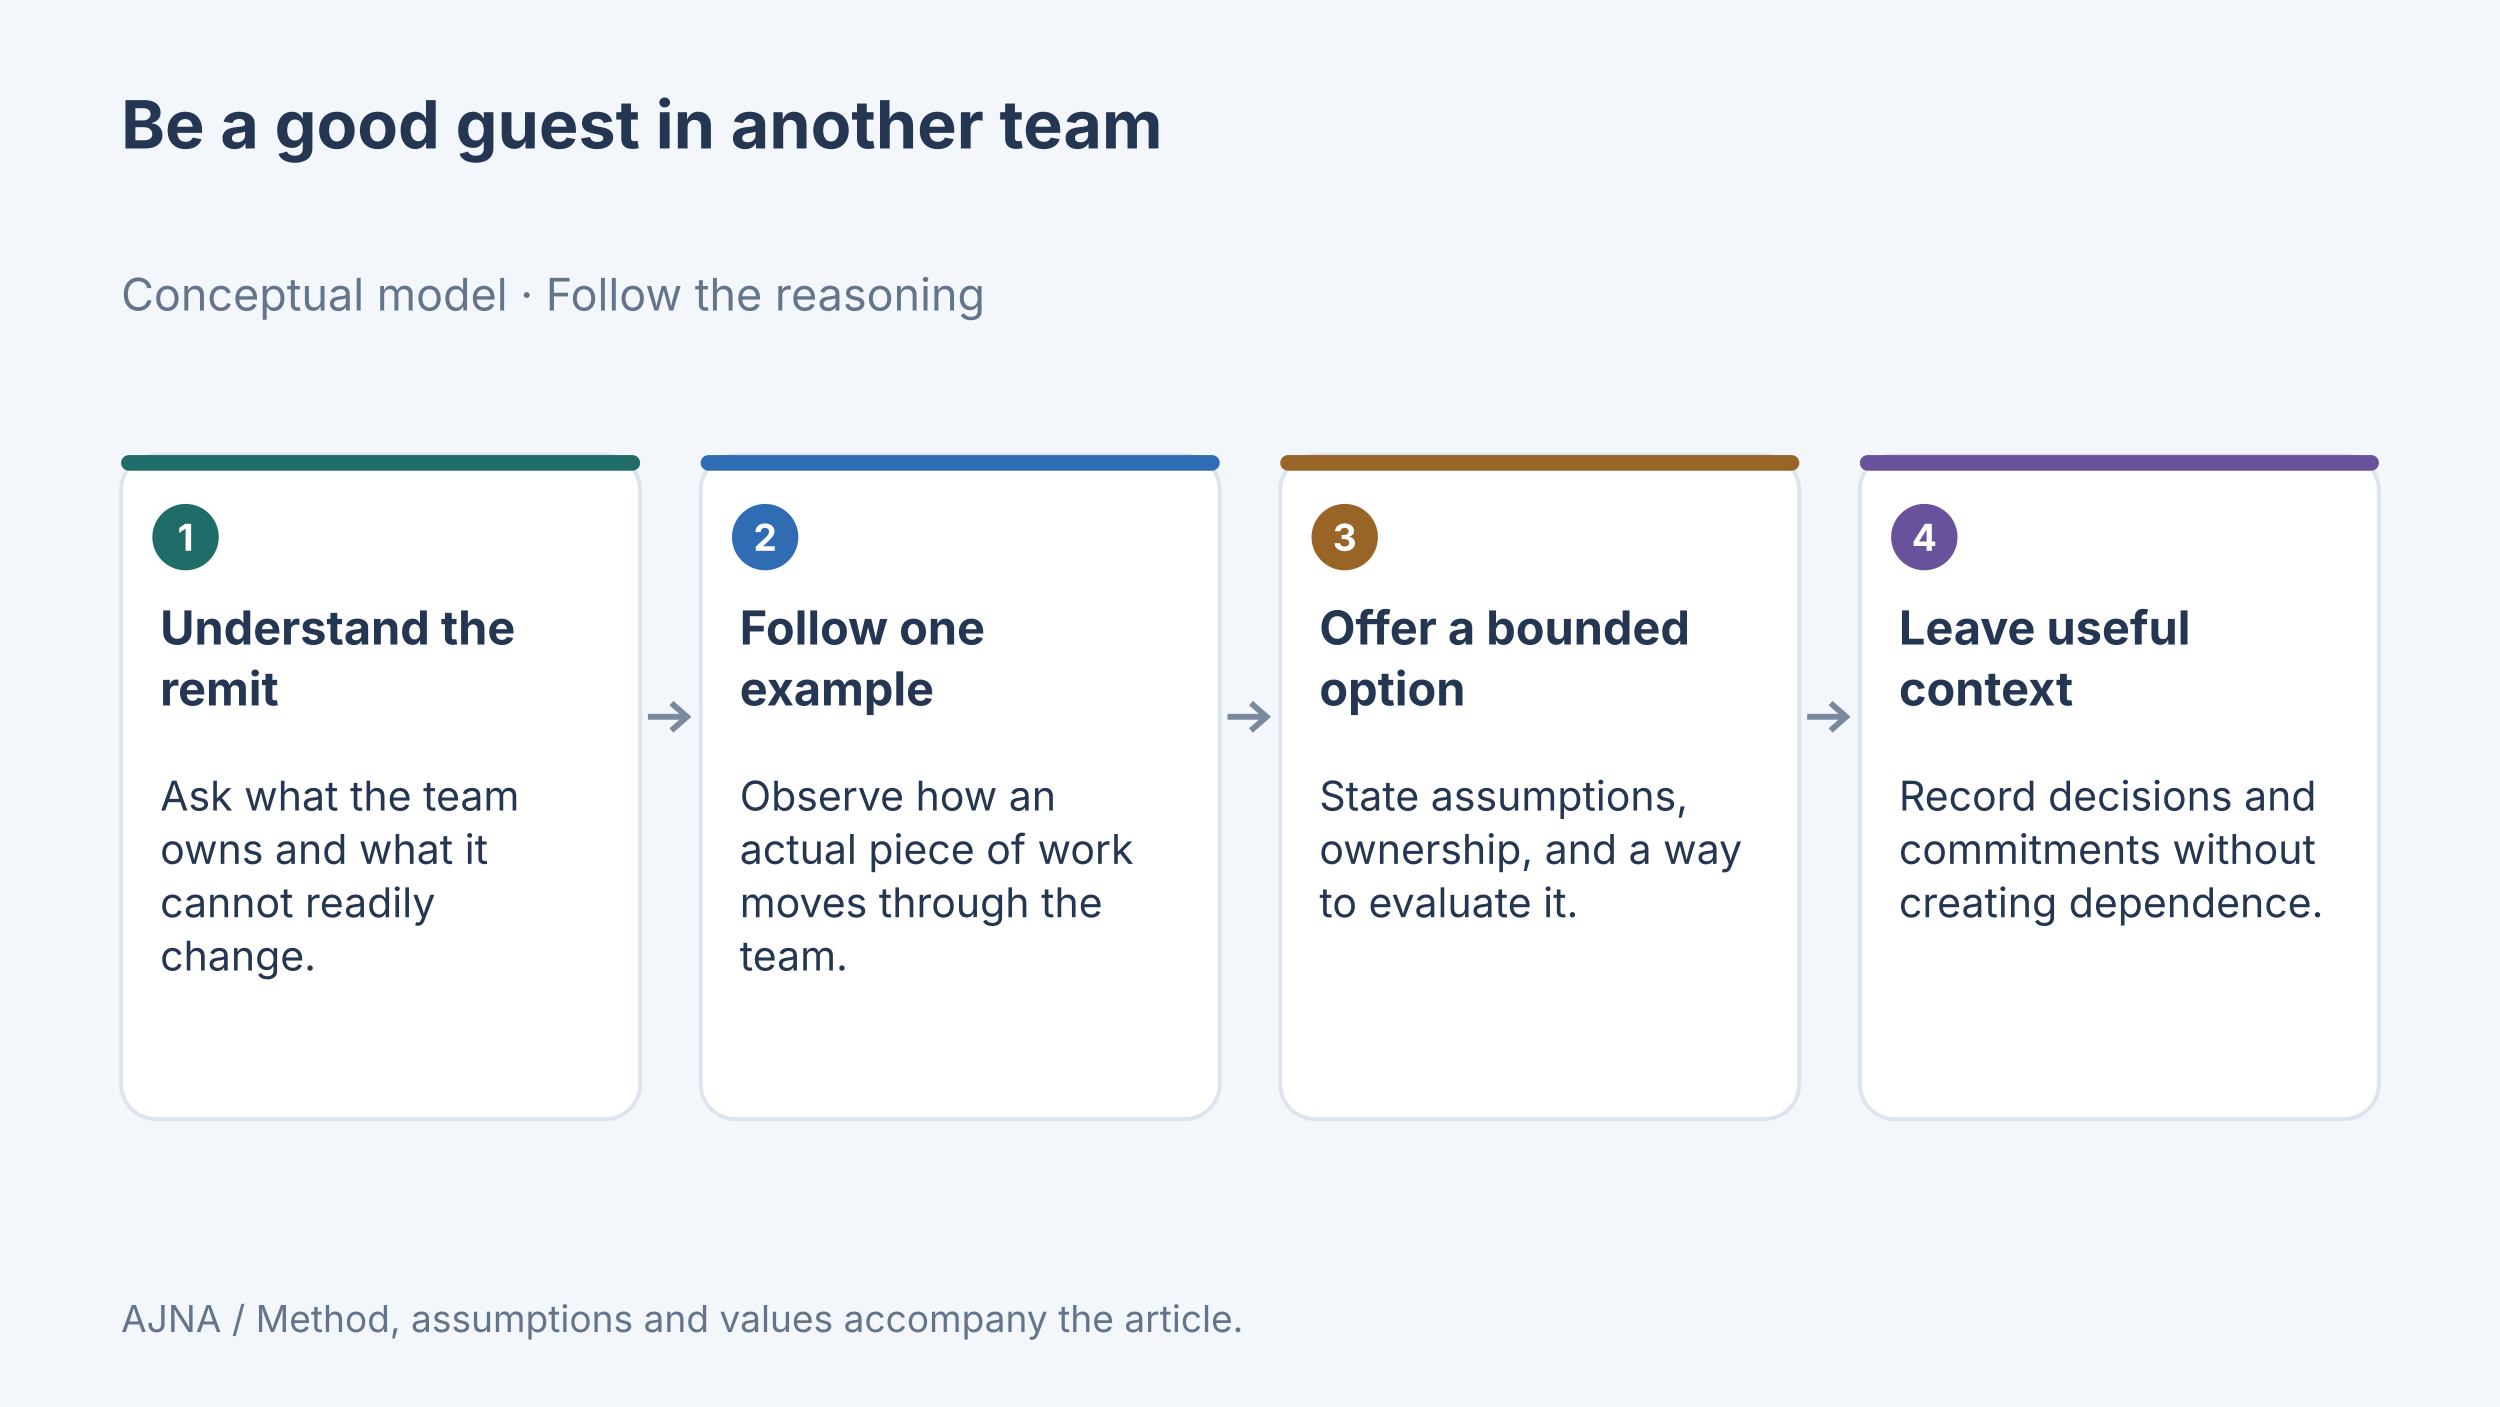
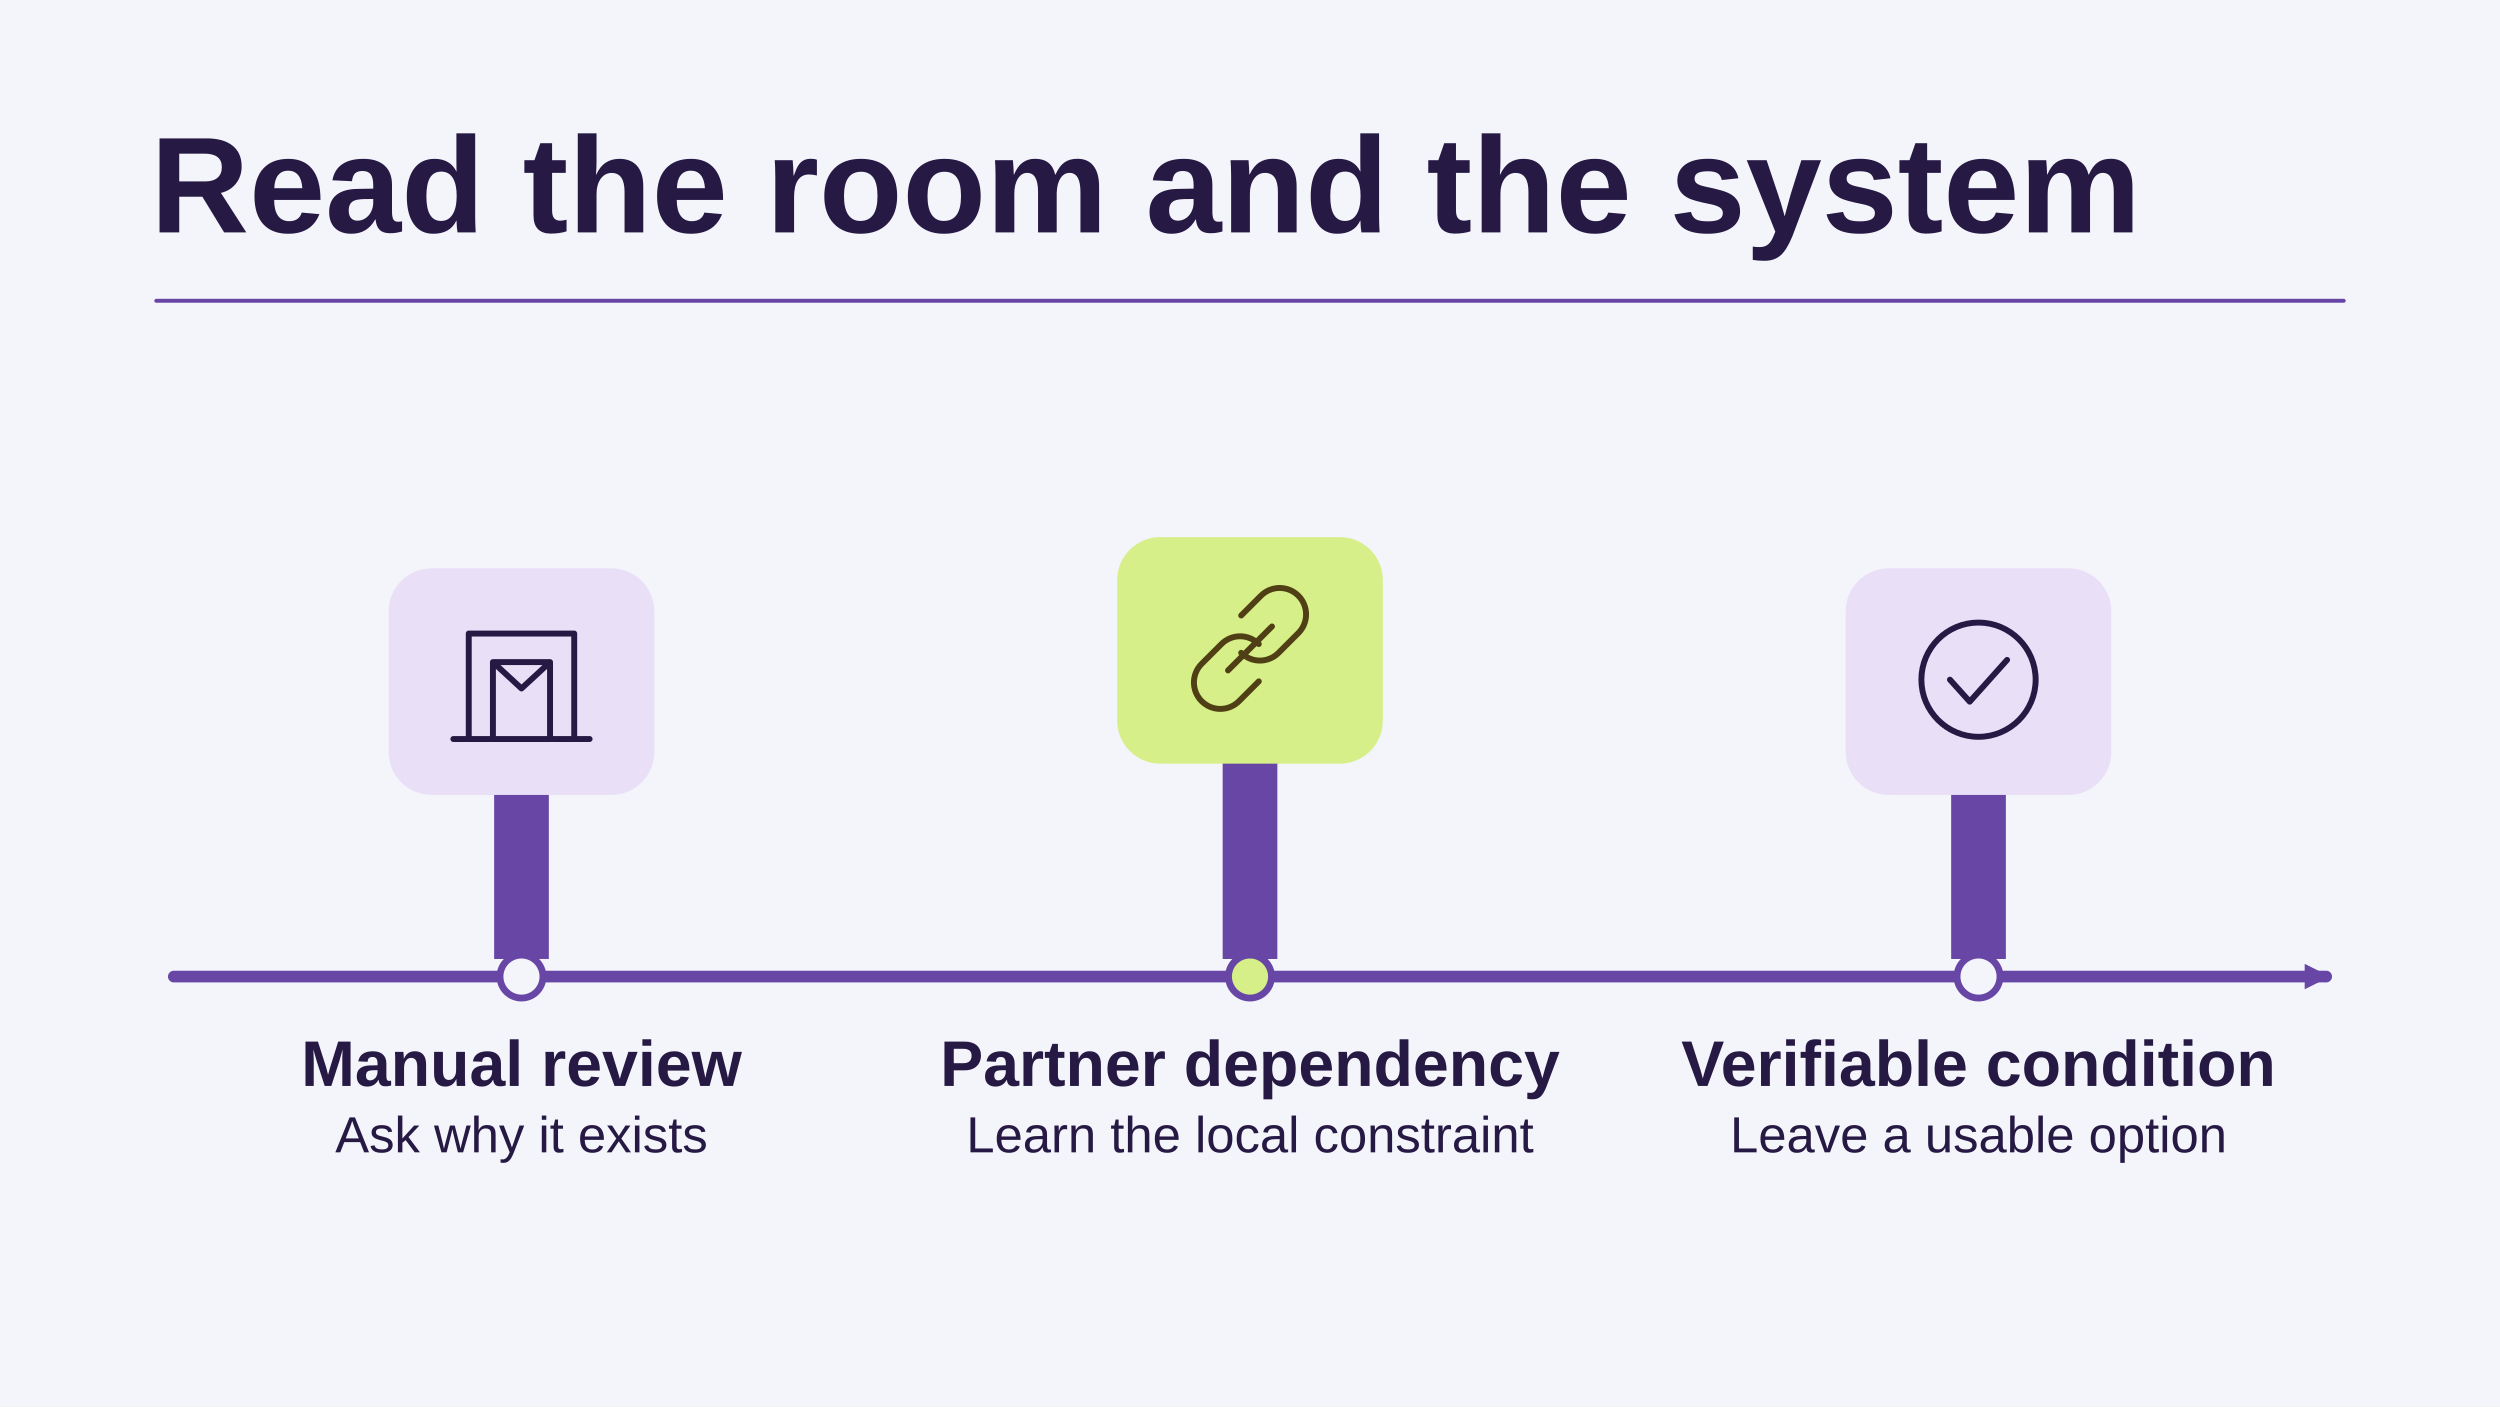
- <svg xmlns="http://www.w3.org/2000/svg" width="1280" height="720" viewBox="0 0 1280 720" data-article-art="being-a-guest-in-another-team" role="img" aria-label="Concept diagram: Understand the remit — Ask what the team owns and what it cannot readily change.; Follow one example — Observe how an actual piece of work moves through the team.; Offer a bounded option — State assumptions, ownership, and a way to evaluate it.; Leave useful context — Record decisions and commitments without creating dependence..">
-   <rect x="-1280" y="-720" width="3840" height="2160" fill="#f3f6fa" />
-   <g font-family="Inter, sans-serif">
-     <text x="62" y="76" font-size="34" font-weight="700" fill="#243651" text-anchor="start">
-       <tspan x="62" dy="0">Be a good guest in another team</tspan>
-     </text>
-     <text x="62" y="159" font-size="23" font-weight="400" fill="#64748b" text-anchor="start">
-       <tspan x="62" dy="0">Conceptual model · Follow the reasoning</tspan>
-     </text>
-     <rect x="62" y="233" width="265.75" height="340" rx="18" fill="#fff" stroke="#dce4ed" stroke-width="2" />
-     <rect x="62" y="233" width="265.75" height="8" rx="4" fill="#206c68" />
-     <circle cx="95" cy="275" r="17" fill="#206c68" />
-     <text x="95" y="282" font-size="19" font-weight="700" fill="#fff" text-anchor="middle">
-       <tspan x="95" dy="0">1</tspan>
-     </text>
-     <text x="82" y="330" font-size="24" font-weight="700" fill="#243651" text-anchor="start">
-       <tspan x="82" dy="0">Understand the</tspan>
-       <tspan x="82" dy="31.2">remit</tspan>
-     </text>
-     <text x="82" y="415" font-size="21" font-weight="400" fill="#243651" text-anchor="start">
-       <tspan x="82" dy="0">Ask what the team</tspan>
-       <tspan x="82" dy="27.3">owns and what it</tspan>
-       <tspan x="82" dy="27.3">cannot readily</tspan>
-       <tspan x="82" dy="27.3">change.</tspan>
-     </text>
-     <path d="M331.75 367H351.75m-8 -7 8 7-8 7" fill="none" stroke="#7b899e" stroke-width="3" />
-     <rect x="358.75" y="233" width="265.75" height="340" rx="18" fill="#fff" stroke="#dce4ed" stroke-width="2" />
-     <rect x="358.75" y="233" width="265.75" height="8" rx="4" fill="#306cb3" />
-     <circle cx="391.75" cy="275" r="17" fill="#306cb3" />
-     <text x="391.75" y="282" font-size="19" font-weight="700" fill="#fff" text-anchor="middle">
-       <tspan x="391.75" dy="0">2</tspan>
-     </text>
-     <text x="378.75" y="330" font-size="24" font-weight="700" fill="#243651" text-anchor="start">
-       <tspan x="378.75" dy="0">Follow one</tspan>
-       <tspan x="378.75" dy="31.2">example</tspan>
-     </text>
-     <text x="378.75" y="415" font-size="21" font-weight="400" fill="#243651" text-anchor="start">
-       <tspan x="378.75" dy="0">Observe how an</tspan>
-       <tspan x="378.75" dy="27.3">actual piece of work</tspan>
-       <tspan x="378.75" dy="27.3">moves through the</tspan>
-       <tspan x="378.75" dy="27.3">team.</tspan>
-     </text>
-     <path d="M628.5 367H648.5m-8 -7 8 7-8 7" fill="none" stroke="#7b899e" stroke-width="3" />
-     <rect x="655.5" y="233" width="265.75" height="340" rx="18" fill="#fff" stroke="#dce4ed" stroke-width="2" />
-     <rect x="655.5" y="233" width="265.75" height="8" rx="4" fill="#986527" />
-     <circle cx="688.5" cy="275" r="17" fill="#986527" />
-     <text x="688.5" y="282" font-size="19" font-weight="700" fill="#fff" text-anchor="middle">
-       <tspan x="688.5" dy="0">3</tspan>
-     </text>
-     <text x="675.5" y="330" font-size="24" font-weight="700" fill="#243651" text-anchor="start">
-       <tspan x="675.5" dy="0">Offer a bounded</tspan>
-       <tspan x="675.5" dy="31.2">option</tspan>
-     </text>
-     <text x="675.5" y="415" font-size="21" font-weight="400" fill="#243651" text-anchor="start">
-       <tspan x="675.5" dy="0">State assumptions,</tspan>
-       <tspan x="675.5" dy="27.3">ownership, and a way</tspan>
-       <tspan x="675.5" dy="27.3">to evaluate it.</tspan>
-     </text>
-     <path d="M925.25 367H945.25m-8 -7 8 7-8 7" fill="none" stroke="#7b899e" stroke-width="3" />
-     <rect x="952.25" y="233" width="265.75" height="340" rx="18" fill="#fff" stroke="#dce4ed" stroke-width="2" />
-     <rect x="952.25" y="233" width="265.75" height="8" rx="4" fill="#67529b" />
-     <circle cx="985.25" cy="275" r="17" fill="#67529b" />
-     <text x="985.25" y="282" font-size="19" font-weight="700" fill="#fff" text-anchor="middle">
-       <tspan x="985.25" dy="0">4</tspan>
-     </text>
-     <text x="972.25" y="330" font-size="24" font-weight="700" fill="#243651" text-anchor="start">
-       <tspan x="972.25" dy="0">Leave useful</tspan>
-       <tspan x="972.25" dy="31.2">context</tspan>
-     </text>
-     <text x="972.25" y="415" font-size="21" font-weight="400" fill="#243651" text-anchor="start">
-       <tspan x="972.25" dy="0">Record decisions and</tspan>
-       <tspan x="972.25" dy="27.3">commitments without</tspan>
-       <tspan x="972.25" dy="27.3">creating dependence.</tspan>
-     </text>
-     <text x="62" y="682" font-size="19" font-weight="400" fill="#64748b" text-anchor="start">
-       <tspan x="62" dy="0">AJNA / Method, assumptions and values accompany the article.</tspan>
-     </text>
-   </g>
+ <svg xmlns="http://www.w3.org/2000/svg" data-article-art="being-a-guest-in-another-team" role="img" aria-label="A visiting engineer sees a manual deployment review, learns it checks a partner dependency, and proposes making that condition visible." width="1280" height="720" viewBox="0 0 1280 720">
+   <svg width="100%" height="100%" viewBox="0 0 1280 720" preserveAspectRatio="xMidYMid slice" role="img" aria-label="A visiting engineer sees a manual deployment review, learns it checks a partner dependency, and proposes making that condition visible.">
+     <defs>
+       <marker id="head" markerWidth="13" markerHeight="13" refX="11" refY="6.5" orient="auto" markerUnits="userSpaceOnUse">
+         <path d="M0 0L13 6.5 0 13Z" fill="#6746A5" />
+       </marker>
+     </defs>
+     <rect x="0" y="0" width="1280" height="720" rx="0" fill="#F4F4FB" stroke="none" stroke-width="2.5" />
+     <g font-family="Arial, Helvetica, sans-serif">
+       <text x="77" y="119" text-anchor="start" fill="#261944" font-size="70" font-weight="700">Read the room and the system</text>
+       <path d="M80 154H1200" fill="none" stroke="#6746A5" stroke-width="2" stroke-linejoin="round" stroke-linecap="round" />
+       <path d="M89 500H1191" fill="none" stroke="#6746A5" stroke-width="6" stroke-linejoin="round" stroke-linecap="round" marker-end="url(#head)" />
+       <path d="M253 491v-136h28v136Z" fill="#6746A5" />
+       <rect x="199" y="291" width="136" height="116" rx="22" fill="#E9DFF7" stroke="none" stroke-width="2.5" />
+       <g transform="translate(267 348) scale(1.125)" fill="none" stroke="#261944" stroke-width="2.7" stroke-linecap="round" stroke-linejoin="round">
+         <path d="M-24 27v-48h48v48M-13 27v-35H13v35M-31 27H31M-13-8l13 12L13-8" />
+       </g>
+       <circle cx="267" cy="500" r="11" fill="#F4F4FB" stroke="#6746A5" stroke-width="3.5" />
+       <text x="267" y="556" text-anchor="middle" fill="#261944" font-size="33" font-weight="700">Manual review</text>
+       <text x="267" y="590" text-anchor="middle" fill="#261944" font-size="26" font-weight="400">Ask why it exists</text>
+       <path d="M626 491v-152h28v152Z" fill="#6746A5" />
+       <rect x="572" y="275" width="136" height="116" rx="22" fill="#D6EF89" stroke="none" stroke-width="2.5" />
+       <g transform="translate(640 332) scale(1.125)" fill="none" stroke="#503F15" stroke-width="2.7" stroke-linecap="round" stroke-linejoin="round">
+         <path d="M-4-15 5-24a12 12 0 0117 17l-9 9a12 12 0 01-17 0m8 13-9 9a12 12 0 01-17-17l9-9a12 12 0 0117 0M-10 10l20-20" />
+       </g>
+       <circle cx="640" cy="500" r="11" fill="#D6EF89" stroke="#6746A5" stroke-width="3.5" />
+       <text x="640" y="556" text-anchor="middle" fill="#261944" font-size="33" font-weight="700">Partner dependency</text>
+       <text x="640" y="590" text-anchor="middle" fill="#261944" font-size="26" font-weight="400">Learn the local constraint</text>
+       <path d="M999 491v-136h28v136Z" fill="#6746A5" />
+       <rect x="945" y="291" width="136" height="116" rx="22" fill="#E9DFF7" stroke="none" stroke-width="2.5" />
+       <g transform="translate(1013 348) scale(1.125)" fill="none" stroke="#261944" stroke-width="2.7" stroke-linecap="round" stroke-linejoin="round">
+         <circle r="26" />
+         <path d="M-13 0l9 10 17-19" />
+       </g>
+       <circle cx="1013" cy="500" r="11" fill="#F4F4FB" stroke="#6746A5" stroke-width="3.5" />
+       <text x="1013" y="556" text-anchor="middle" fill="#261944" font-size="33" font-weight="700">Verifiable condition</text>
+       <text x="1013" y="590" text-anchor="middle" fill="#261944" font-size="26" font-weight="400">Leave a usable option</text>
+     </g>
+   </svg>
</svg>
